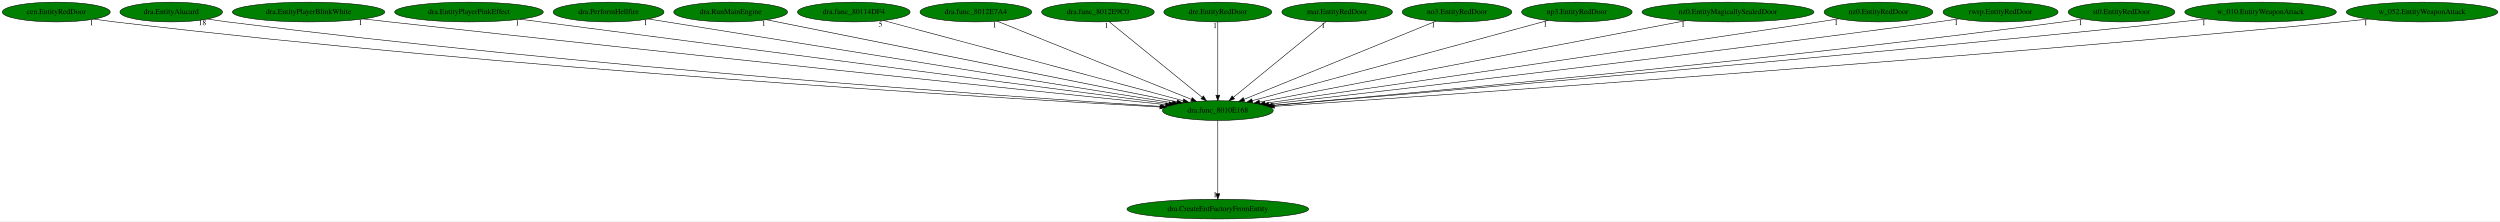
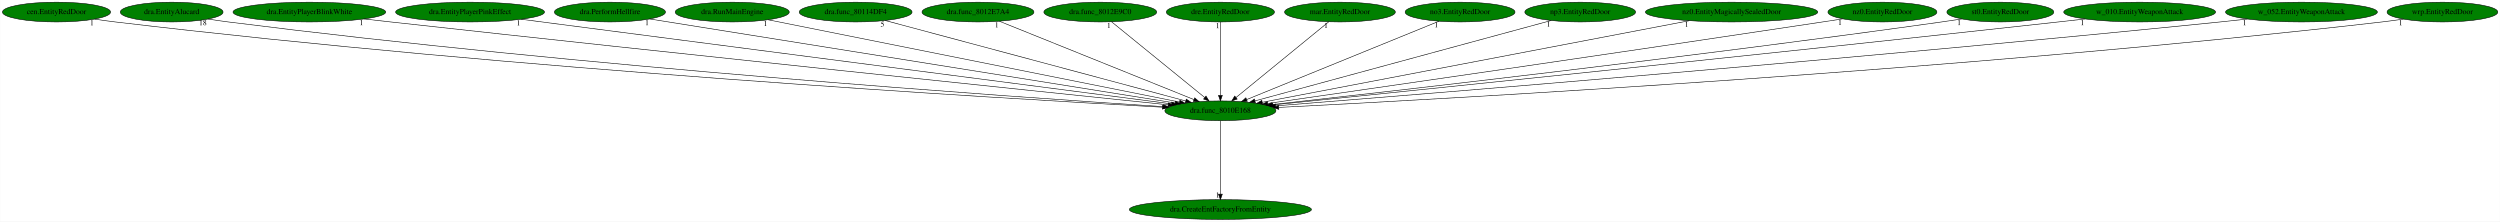
- <svg xmlns="http://www.w3.org/2000/svg" xmlns:xlink="http://www.w3.org/1999/xlink" width="4567pt" height="404pt" viewBox="0.00 0.00 4567.23 404.00">
+ <svg xmlns="http://www.w3.org/2000/svg" xmlns:xlink="http://www.w3.org/1999/xlink" width="4558pt" height="404pt" viewBox="0.00 0.00 4557.53 404.00">
  <g id="graph0" class="graph" transform="scale(1 1) rotate(0) translate(4 400)">
-     <polygon fill="white" stroke="transparent" points="-4,4 -4,-400 4563.23,-400 4563.23,4 -4,4" />
+     <polygon fill="white" stroke="transparent" points="-4,4 -4,-400 4553.53,-400 4553.53,4 -4,4" />
    <g id="node1" class="node">
      <ellipse fill="green" stroke="black" cx="2220.79" cy="-198" rx="101.28" ry="18" />
      <text text-anchor="middle" x="2220.79" y="-194.3" font-family="Times,serif" font-size="14.00">dra.func_8010E168</text>
    </g>
    <g id="node2" class="node">
      <g id="a_node2">
        <a xlink:href="dra.CreateEntFactoryFromEntity.svg" xlink:title="dra.CreateEntFactoryFromEntity">
          <ellipse fill="green" stroke="black" cx="2220.79" cy="-18" rx="165.97" ry="18" />
          <text text-anchor="middle" x="2220.79" y="-14.3" font-family="Times,serif" font-size="14.00">dra.CreateEntFactoryFromEntity</text>
        </a>
      </g>
    </g>
    <g id="edge1" class="edge">
      <path fill="none" stroke="black" d="M2220.79,-179.93C2220.79,-148.97 2220.79,-83.3 2220.79,-46.13" />
      <polygon fill="black" stroke="black" points="2224.29,-46.02 2220.79,-36.02 2217.29,-46.02 2224.29,-46.02" />
      <text text-anchor="middle" x="2215.79" y="-39.82" font-family="Times,serif" font-size="14.00">1</text>
    </g>
    <g id="node3" class="node">
      <g id="a_node3">
        <a xlink:href="cen.EntityRedDoor.svg" xlink:title="cen.EntityRedDoor">
          <ellipse fill="green" stroke="black" cx="98.79" cy="-378" rx="98.58" ry="18" />
          <text text-anchor="middle" x="98.79" y="-374.3" font-family="Times,serif" font-size="14.00">cen.EntityRedDoor</text>
        </a>
      </g>
    </g>
    <g id="edge2" class="edge">
      <path fill="none" stroke="black" d="M168.33,-365.15C180.78,-363.26 193.65,-361.45 205.79,-360 933.68,-273.23 1815.22,-220.87 2115.09,-204.54" />
      <polygon fill="black" stroke="black" points="2115.29,-208.03 2125.09,-203.99 2114.91,-201.04 2115.29,-208.03" />
      <text text-anchor="middle" x="163.33" y="-353.95" font-family="Times,serif" font-size="14.00">1</text>
    </g>
    <g id="node4" class="node">
      <g id="a_node4">
        <a xlink:href="dra.EntityAlucard.svg" xlink:title="dra.EntityAlucard">
          <ellipse fill="green" stroke="black" cx="308.79" cy="-378" rx="93.68" ry="18" />
          <text text-anchor="middle" x="308.79" y="-374.3" font-family="Times,serif" font-size="14.00">dra.EntityAlucard</text>
        </a>
      </g>
    </g>
    <g id="edge3" class="edge">
      <path fill="none" stroke="black" d="M375.17,-365.29C387.33,-363.36 399.92,-361.51 411.79,-360 1057.94,-278.04 1839.19,-223.52 2116.78,-205.52" />
      <polygon fill="black" stroke="black" points="2117.09,-209.01 2126.84,-204.87 2116.64,-202.02 2117.09,-209.01" />
      <text text-anchor="middle" x="365.67" y="-354.09" font-family="Times,serif" font-size="14.00">18</text>
    </g>
    <g id="node5" class="node">
      <g id="a_node5">
        <a xlink:href="dra.EntityPlayerBlinkWhite.svg" xlink:title="dra.EntityPlayerBlinkWhite">
          <ellipse fill="green" stroke="black" cx="559.79" cy="-378" rx="139.18" ry="18" />
          <text text-anchor="middle" x="559.79" y="-374.3" font-family="Times,serif" font-size="14.00">dra.EntityPlayerBlinkWhite</text>
        </a>
      </g>
    </g>
    <g id="edge4" class="edge">
      <path fill="none" stroke="black" d="M659.69,-365.41C675.77,-363.58 692.24,-361.72 707.79,-360 1243.58,-300.72 1886.59,-233.64 2125.41,-208.87" />
      <polygon fill="black" stroke="black" points="2125.87,-212.34 2135.45,-207.83 2125.14,-205.38 2125.87,-212.34" />
      <text text-anchor="middle" x="654.69" y="-354.21" font-family="Times,serif" font-size="14.00">1</text>
    </g>
    <g id="node6" class="node">
      <g id="a_node6">
        <a xlink:href="dra.EntityPlayerPinkEffect.svg" xlink:title="dra.EntityPlayerPinkEffect">
          <ellipse fill="green" stroke="black" cx="852.79" cy="-378" rx="135.68" ry="18" />
          <text text-anchor="middle" x="852.79" y="-374.3" font-family="Times,serif" font-size="14.00">dra.EntityPlayerPinkEffect</text>
        </a>
      </g>
    </g>
    <g id="edge5" class="edge">
      <path fill="none" stroke="black" d="M946.01,-364.87C1197.15,-332.19 1885.48,-242.63 2131.72,-210.59" />
      <polygon fill="black" stroke="black" points="2132.24,-214.05 2141.71,-209.29 2131.34,-207.11 2132.24,-214.05" />
      <text text-anchor="middle" x="941.01" y="-353.67" font-family="Times,serif" font-size="14.00">1</text>
    </g>
    <g id="node7" class="node">
      <g id="a_node7">
        <a xlink:href="dra.PerformHellfire.svg" xlink:title="dra.PerformHellfire">
          <ellipse fill="green" stroke="black" cx="1107.79" cy="-378" rx="101.28" ry="18" />
          <text text-anchor="middle" x="1107.79" y="-374.3" font-family="Times,serif" font-size="14.00">dra.PerformHellfire</text>
        </a>
      </g>
    </g>
    <g id="edge6" class="edge">
      <path fill="none" stroke="black" d="M1180.39,-365.39C1378.65,-333.68 1928.46,-245.75 2138.12,-212.22" />
      <polygon fill="black" stroke="black" points="2138.82,-215.65 2148.14,-210.62 2137.71,-208.74 2138.82,-215.65" />
      <text text-anchor="middle" x="1175.39" y="-354.19" font-family="Times,serif" font-size="14.00">1</text>
    </g>
    <g id="node8" class="node">
      <g id="a_node8">
        <a xlink:href="dra.RunMainEngine.svg" xlink:title="dra.RunMainEngine">
          <ellipse fill="green" stroke="black" cx="1330.79" cy="-378" rx="103.98" ry="18" />
          <text text-anchor="middle" x="1330.79" y="-374.3" font-family="Times,serif" font-size="14.00">dra.RunMainEngine</text>
        </a>
      </g>
    </g>
    <g id="edge7" class="edge">
      <path fill="none" stroke="black" d="M1396.24,-363.91C1557.9,-331.58 1975.4,-248.08 2146.24,-213.91" />
      <polygon fill="black" stroke="black" points="2147.03,-217.32 2156.15,-211.93 2145.66,-210.46 2147.03,-217.32" />
      <text text-anchor="middle" x="1391.24" y="-352.71" font-family="Times,serif" font-size="14.00">1</text>
    </g>
    <g id="node9" class="node">
      <g id="a_node9">
        <a xlink:href="dra.func_80114DF4.svg" xlink:title="dra.func_80114DF4">
          <ellipse fill="green" stroke="black" cx="1555.79" cy="-378" rx="102.88" ry="18" />
          <text text-anchor="middle" x="1555.79" y="-374.3" font-family="Times,serif" font-size="14.00">dra.func_80114DF4</text>
        </a>
      </g>
    </g>
    <g id="edge8" class="edge">
      <path fill="none" stroke="black" d="M1609.65,-362.58C1731.4,-330 2027.32,-250.79 2157.53,-215.93" />
      <polygon fill="black" stroke="black" points="2158.61,-219.27 2167.36,-213.3 2156.8,-212.51 2158.61,-219.27" />
      <text text-anchor="middle" x="1604.65" y="-351.38" font-family="Times,serif" font-size="14.00">5</text>
    </g>
    <g id="node10" class="node">
      <g id="a_node10">
        <a xlink:href="dra.func_8012E7A4.svg" xlink:title="dra.func_8012E7A4">
          <ellipse fill="green" stroke="black" cx="1778.79" cy="-378" rx="102.08" ry="18" />
          <text text-anchor="middle" x="1778.79" y="-374.3" font-family="Times,serif" font-size="14.00">dra.func_8012E7A4</text>
        </a>
      </g>
    </g>
    <g id="edge9" class="edge">
      <path fill="none" stroke="black" d="M1818.02,-361.2C1898.96,-328.6 2084.31,-253.96 2172.48,-218.46" />
      <polygon fill="black" stroke="black" points="2174,-221.62 2181.97,-214.63 2171.39,-215.12 2174,-221.62" />
      <text text-anchor="middle" x="1813.02" y="-350" font-family="Times,serif" font-size="14.00">1</text>
    </g>
    <g id="node11" class="node">
      <g id="a_node11">
        <a xlink:href="dra.func_8012E9C0.svg" xlink:title="dra.func_8012E9C0">
          <ellipse fill="green" stroke="black" cx="2001.79" cy="-378" rx="102.88" ry="18" />
          <text text-anchor="middle" x="2001.79" y="-374.3" font-family="Times,serif" font-size="14.00">dra.func_8012E9C0</text>
        </a>
      </g>
    </g>
    <g id="edge10" class="edge">
      <path fill="none" stroke="black" d="M2022.39,-360.25C2061.69,-328.32 2147.41,-258.65 2192.21,-222.23" />
      <polygon fill="black" stroke="black" points="2194.53,-224.85 2200.08,-215.83 2190.12,-219.42 2194.53,-224.85" />
      <text text-anchor="middle" x="2017.39" y="-349.05" font-family="Times,serif" font-size="14.00">1</text>
    </g>
    <g id="node12" class="node">
      <g id="a_node12">
        <a xlink:href="dre.EntityRedDoor.svg" xlink:title="dre.EntityRedDoor">
          <ellipse fill="green" stroke="black" cx="2220.79" cy="-378" rx="98.58" ry="18" />
          <text text-anchor="middle" x="2220.79" y="-374.3" font-family="Times,serif" font-size="14.00">dre.EntityRedDoor</text>
        </a>
      </g>
    </g>
    <g id="edge11" class="edge">
      <path fill="none" stroke="black" d="M2220.79,-359.93C2220.79,-328.97 2220.79,-263.3 2220.79,-226.13" />
      <polygon fill="black" stroke="black" points="2224.29,-226.02 2220.79,-216.02 2217.29,-226.02 2224.29,-226.02" />
      <text text-anchor="middle" x="2215.79" y="-348.73" font-family="Times,serif" font-size="14.00">1</text>
    </g>
    <g id="node13" class="node">
      <g id="a_node13">
        <a xlink:href="mar.EntityRedDoor.svg" xlink:title="mar.EntityRedDoor">
          <ellipse fill="green" stroke="black" cx="2438.79" cy="-378" rx="100.98" ry="18" />
          <text text-anchor="middle" x="2438.79" y="-374.3" font-family="Times,serif" font-size="14.00">mar.EntityRedDoor</text>
        </a>
      </g>
    </g>
    <g id="edge12" class="edge">
      <path fill="none" stroke="black" d="M2418.28,-360.25C2379.17,-328.32 2293.84,-258.65 2249.24,-222.23" />
      <polygon fill="black" stroke="black" points="2251.36,-219.44 2241.4,-215.83 2246.94,-224.87 2251.36,-219.44" />
      <text text-anchor="middle" x="2413.28" y="-349.05" font-family="Times,serif" font-size="14.00">1</text>
    </g>
    <g id="node14" class="node">
      <g id="a_node14">
        <a xlink:href="no3.EntityRedDoor.svg" xlink:title="no3.EntityRedDoor">
          <ellipse fill="green" stroke="black" cx="2657.79" cy="-378" rx="100.18" ry="18" />
          <text text-anchor="middle" x="2657.79" y="-374.3" font-family="Times,serif" font-size="14.00">no3.EntityRedDoor</text>
        </a>
      </g>
    </g>
    <g id="edge13" class="edge">
      <path fill="none" stroke="black" d="M2619.39,-361.36C2539.6,-328.86 2356.02,-254.08 2268.67,-218.5" />
      <polygon fill="black" stroke="black" points="2269.84,-215.2 2259.26,-214.67 2267.2,-221.68 2269.84,-215.2" />
      <text text-anchor="middle" x="2614.39" y="-350.16" font-family="Times,serif" font-size="14.00">1</text>
    </g>
    <g id="node15" class="node">
      <g id="a_node15">
        <a xlink:href="np3.EntityRedDoor.svg" xlink:title="np3.EntityRedDoor">
          <ellipse fill="green" stroke="black" cx="2876.79" cy="-378" rx="100.98" ry="18" />
          <text text-anchor="middle" x="2876.79" y="-374.3" font-family="Times,serif" font-size="14.00">np3.EntityRedDoor</text>
        </a>
      </g>
    </g>
    <g id="edge14" class="edge">
      <path fill="none" stroke="black" d="M2823.94,-362.66C2704.18,-330.16 2412.57,-251.04 2283.75,-216.08" />
      <polygon fill="black" stroke="black" points="2284.58,-212.68 2274.01,-213.44 2282.75,-219.44 2284.58,-212.68" />
      <text text-anchor="middle" x="2818.94" y="-351.46" font-family="Times,serif" font-size="14.00">1</text>
    </g>
    <g id="node16" class="node">
      <g id="a_node16">
        <a xlink:href="nz0.EntityMagicallySealedDoor.svg" xlink:title="nz0.EntityMagicallySealedDoor">
          <ellipse fill="green" stroke="black" cx="3152.79" cy="-378" rx="157.07" ry="18" />
          <text text-anchor="middle" x="3152.79" y="-374.3" font-family="Times,serif" font-size="14.00">nz0.EntityMagicallySealedDoor</text>
        </a>
      </g>
    </g>
    <g id="edge15" class="edge">
      <path fill="none" stroke="black" d="M3075.73,-362.28C2900.11,-328.74 2471.9,-246.96 2297.05,-213.56" />
      <polygon fill="black" stroke="black" points="2297.64,-210.11 2287.16,-211.68 2296.33,-216.99 2297.64,-210.11" />
      <text text-anchor="middle" x="3070.73" y="-351.08" font-family="Times,serif" font-size="14.00">1</text>
    </g>
    <g id="node17" class="node">
      <g id="a_node17">
        <a xlink:href="nz0.EntityRedDoor.svg" xlink:title="nz0.EntityRedDoor">
          <ellipse fill="green" stroke="black" cx="3427.79" cy="-378" rx="99.38" ry="18" />
          <text text-anchor="middle" x="3427.79" y="-374.3" font-family="Times,serif" font-size="14.00">nz0.EntityRedDoor</text>
        </a>
      </g>
    </g>
    <g id="edge16" class="edge">
      <path fill="none" stroke="black" d="M3355.4,-365.61C3343.18,-363.72 3330.63,-361.79 3318.79,-360 2942.11,-303.01 2492.25,-238 2306.99,-211.37" />
      <polygon fill="black" stroke="black" points="2307.43,-207.89 2297.04,-209.94 2306.44,-214.82 2307.43,-207.89" />
      <text text-anchor="middle" x="3350.4" y="-354.41" font-family="Times,serif" font-size="14.00">1</text>
    </g>
    <g id="node18" class="node">
      <g id="a_node18">
-         <a xlink:href="rwrp.EntityRedDoor.svg" xlink:title="rwrp.EntityRedDoor">
-           <ellipse fill="green" stroke="black" cx="3650.79" cy="-378" rx="105.08" ry="18" />
-           <text text-anchor="middle" x="3650.79" y="-374.3" font-family="Times,serif" font-size="14.00">rwrp.EntityRedDoor</text>
+         <a xlink:href="st0.EntityRedDoor.svg" xlink:title="st0.EntityRedDoor">
+           <ellipse fill="green" stroke="black" cx="3642.79" cy="-378" rx="97.48" ry="18" />
+           <text text-anchor="middle" x="3642.79" y="-374.3" font-family="Times,serif" font-size="14.00">st0.EntityRedDoor</text>
        </a>
      </g>
    </g>
    <g id="edge17" class="edge">
-       <path fill="none" stroke="black" d="M3574.74,-365.48C3561.75,-363.6 3548.39,-361.7 3535.79,-360 3077.79,-298.12 2528.63,-234.19 2313.57,-209.55" />
-       <polygon fill="black" stroke="black" points="2313.92,-206.07 2303.58,-208.41 2313.12,-213.02 2313.92,-206.07" />
-       <text text-anchor="middle" x="3569.74" y="-354.28" font-family="Times,serif" font-size="14.00">1</text>
+       <path fill="none" stroke="black" d="M3572.63,-365.48C3560.36,-363.58 3547.71,-361.68 3535.79,-360 3078.7,-295.73 2530.12,-233.28 2314.41,-209.3" />
+       <polygon fill="black" stroke="black" points="2314.71,-205.81 2304.39,-208.19 2313.94,-212.77 2314.71,-205.81" />
+       <text text-anchor="middle" x="3567.63" y="-354.28" font-family="Times,serif" font-size="14.00">1</text>
    </g>
    <g id="node19" class="node">
      <g id="a_node19">
-         <a xlink:href="st0.EntityRedDoor.svg" xlink:title="st0.EntityRedDoor">
-           <ellipse fill="green" stroke="black" cx="3871.79" cy="-378" rx="97.48" ry="18" />
-           <text text-anchor="middle" x="3871.79" y="-374.3" font-family="Times,serif" font-size="14.00">st0.EntityRedDoor</text>
+         <a xlink:href="w_010.EntityWeaponAttack.svg" xlink:title="w_010.EntityWeaponAttack">
+           <ellipse fill="green" stroke="black" cx="3896.79" cy="-378" rx="138.38" ry="18" />
+           <text text-anchor="middle" x="3896.79" y="-374.3" font-family="Times,serif" font-size="14.00">w_010.EntityWeaponAttack</text>
        </a>
      </g>
    </g>
    <g id="edge18" class="edge">
-       <path fill="none" stroke="black" d="M3801.94,-365.35C3789.58,-363.45 3776.82,-361.58 3764.79,-360 3220.88,-288.49 2565.76,-228.91 2320.16,-207.5" />
-       <polygon fill="black" stroke="black" points="2320.45,-204.01 2310.19,-206.63 2319.85,-210.98 2320.45,-204.01" />
-       <text text-anchor="middle" x="3796.94" y="-354.15" font-family="Times,serif" font-size="14.00">1</text>
+       <path fill="none" stroke="black" d="M3797.29,-365.44C3781.08,-363.6 3764.47,-361.73 3748.79,-360 3207.39,-300.38 2557.54,-233.44 2316.68,-208.79" />
+       <polygon fill="black" stroke="black" points="2316.86,-205.29 2306.56,-207.75 2316.15,-212.25 2316.86,-205.29" />
+       <text text-anchor="middle" x="3792.29" y="-354.24" font-family="Times,serif" font-size="14.00">1</text>
    </g>
    <g id="node20" class="node">
      <g id="a_node20">
-         <a xlink:href="w_010.EntityWeaponAttack.svg" xlink:title="w_010.EntityWeaponAttack">
-           <ellipse fill="green" stroke="black" cx="4125.79" cy="-378" rx="138.38" ry="18" />
-           <text text-anchor="middle" x="4125.79" y="-374.3" font-family="Times,serif" font-size="14.00">w_010.EntityWeaponAttack</text>
+         <a xlink:href="w_052.EntityWeaponAttack.svg" xlink:title="w_052.EntityWeaponAttack">
+           <ellipse fill="green" stroke="black" cx="4191.79" cy="-378" rx="138.38" ry="18" />
+           <text text-anchor="middle" x="4191.79" y="-374.3" font-family="Times,serif" font-size="14.00">w_052.EntityWeaponAttack</text>
        </a>
      </g>
    </g>
    <g id="edge19" class="edge">
-       <path fill="none" stroke="black" d="M4027.11,-365.35C4010.65,-363.49 3993.74,-361.65 3977.79,-360 3347.56,-294.94 2588.75,-229.91 2320.56,-207.33" />
-       <polygon fill="black" stroke="black" points="2320.72,-203.83 2310.46,-206.48 2320.13,-210.81 2320.72,-203.83" />
-       <text text-anchor="middle" x="4022.11" y="-354.15" font-family="Times,serif" font-size="14.00">1</text>
+       <path fill="none" stroke="black" d="M4093.11,-365.3C4076.65,-363.45 4059.74,-361.62 4043.79,-360 3387.7,-293.36 2597.12,-228.94 2321.43,-206.95" />
+       <polygon fill="black" stroke="black" points="2321.69,-203.46 2311.45,-206.16 2321.14,-210.44 2321.69,-203.46" />
+       <text text-anchor="middle" x="4088.11" y="-354.1" font-family="Times,serif" font-size="14.00">1</text>
    </g>
    <g id="node21" class="node">
      <g id="a_node21">
-         <a xlink:href="w_052.EntityWeaponAttack.svg" xlink:title="w_052.EntityWeaponAttack">
-           <ellipse fill="green" stroke="black" cx="4420.79" cy="-378" rx="138.38" ry="18" />
-           <text text-anchor="middle" x="4420.79" y="-374.3" font-family="Times,serif" font-size="14.00">w_052.EntityWeaponAttack</text>
+         <a xlink:href="wrp.EntityRedDoor.svg" xlink:title="wrp.EntityRedDoor">
+           <ellipse fill="green" stroke="black" cx="4448.79" cy="-378" rx="100.98" ry="18" />
+           <text text-anchor="middle" x="4448.79" y="-374.3" font-family="Times,serif" font-size="14.00">wrp.EntityRedDoor</text>
        </a>
      </g>
    </g>
    <g id="edge20" class="edge">
-       <path fill="none" stroke="black" d="M4322.92,-365.25C4306.21,-363.39 4289.01,-361.57 4272.79,-360 3526.32,-287.87 2624.69,-225.8 2323.97,-205.77" />
-       <polygon fill="black" stroke="black" points="2324.16,-202.28 2313.95,-205.11 2323.7,-209.26 2324.16,-202.28" />
-       <text text-anchor="middle" x="4317.92" y="-354.05" font-family="Times,serif" font-size="14.00">1</text>
+       <path fill="none" stroke="black" d="M4377.6,-365.17C4364.71,-363.27 4351.37,-361.45 4338.79,-360 3569.95,-271.5 2638.27,-219.9 2327.44,-204.18" />
+       <polygon fill="black" stroke="black" points="2327.26,-200.67 2317.09,-203.66 2326.91,-207.66 2327.26,-200.67" />
+       <text text-anchor="middle" x="4372.6" y="-353.97" font-family="Times,serif" font-size="14.00">1</text>
    </g>
  </g>
</svg>
